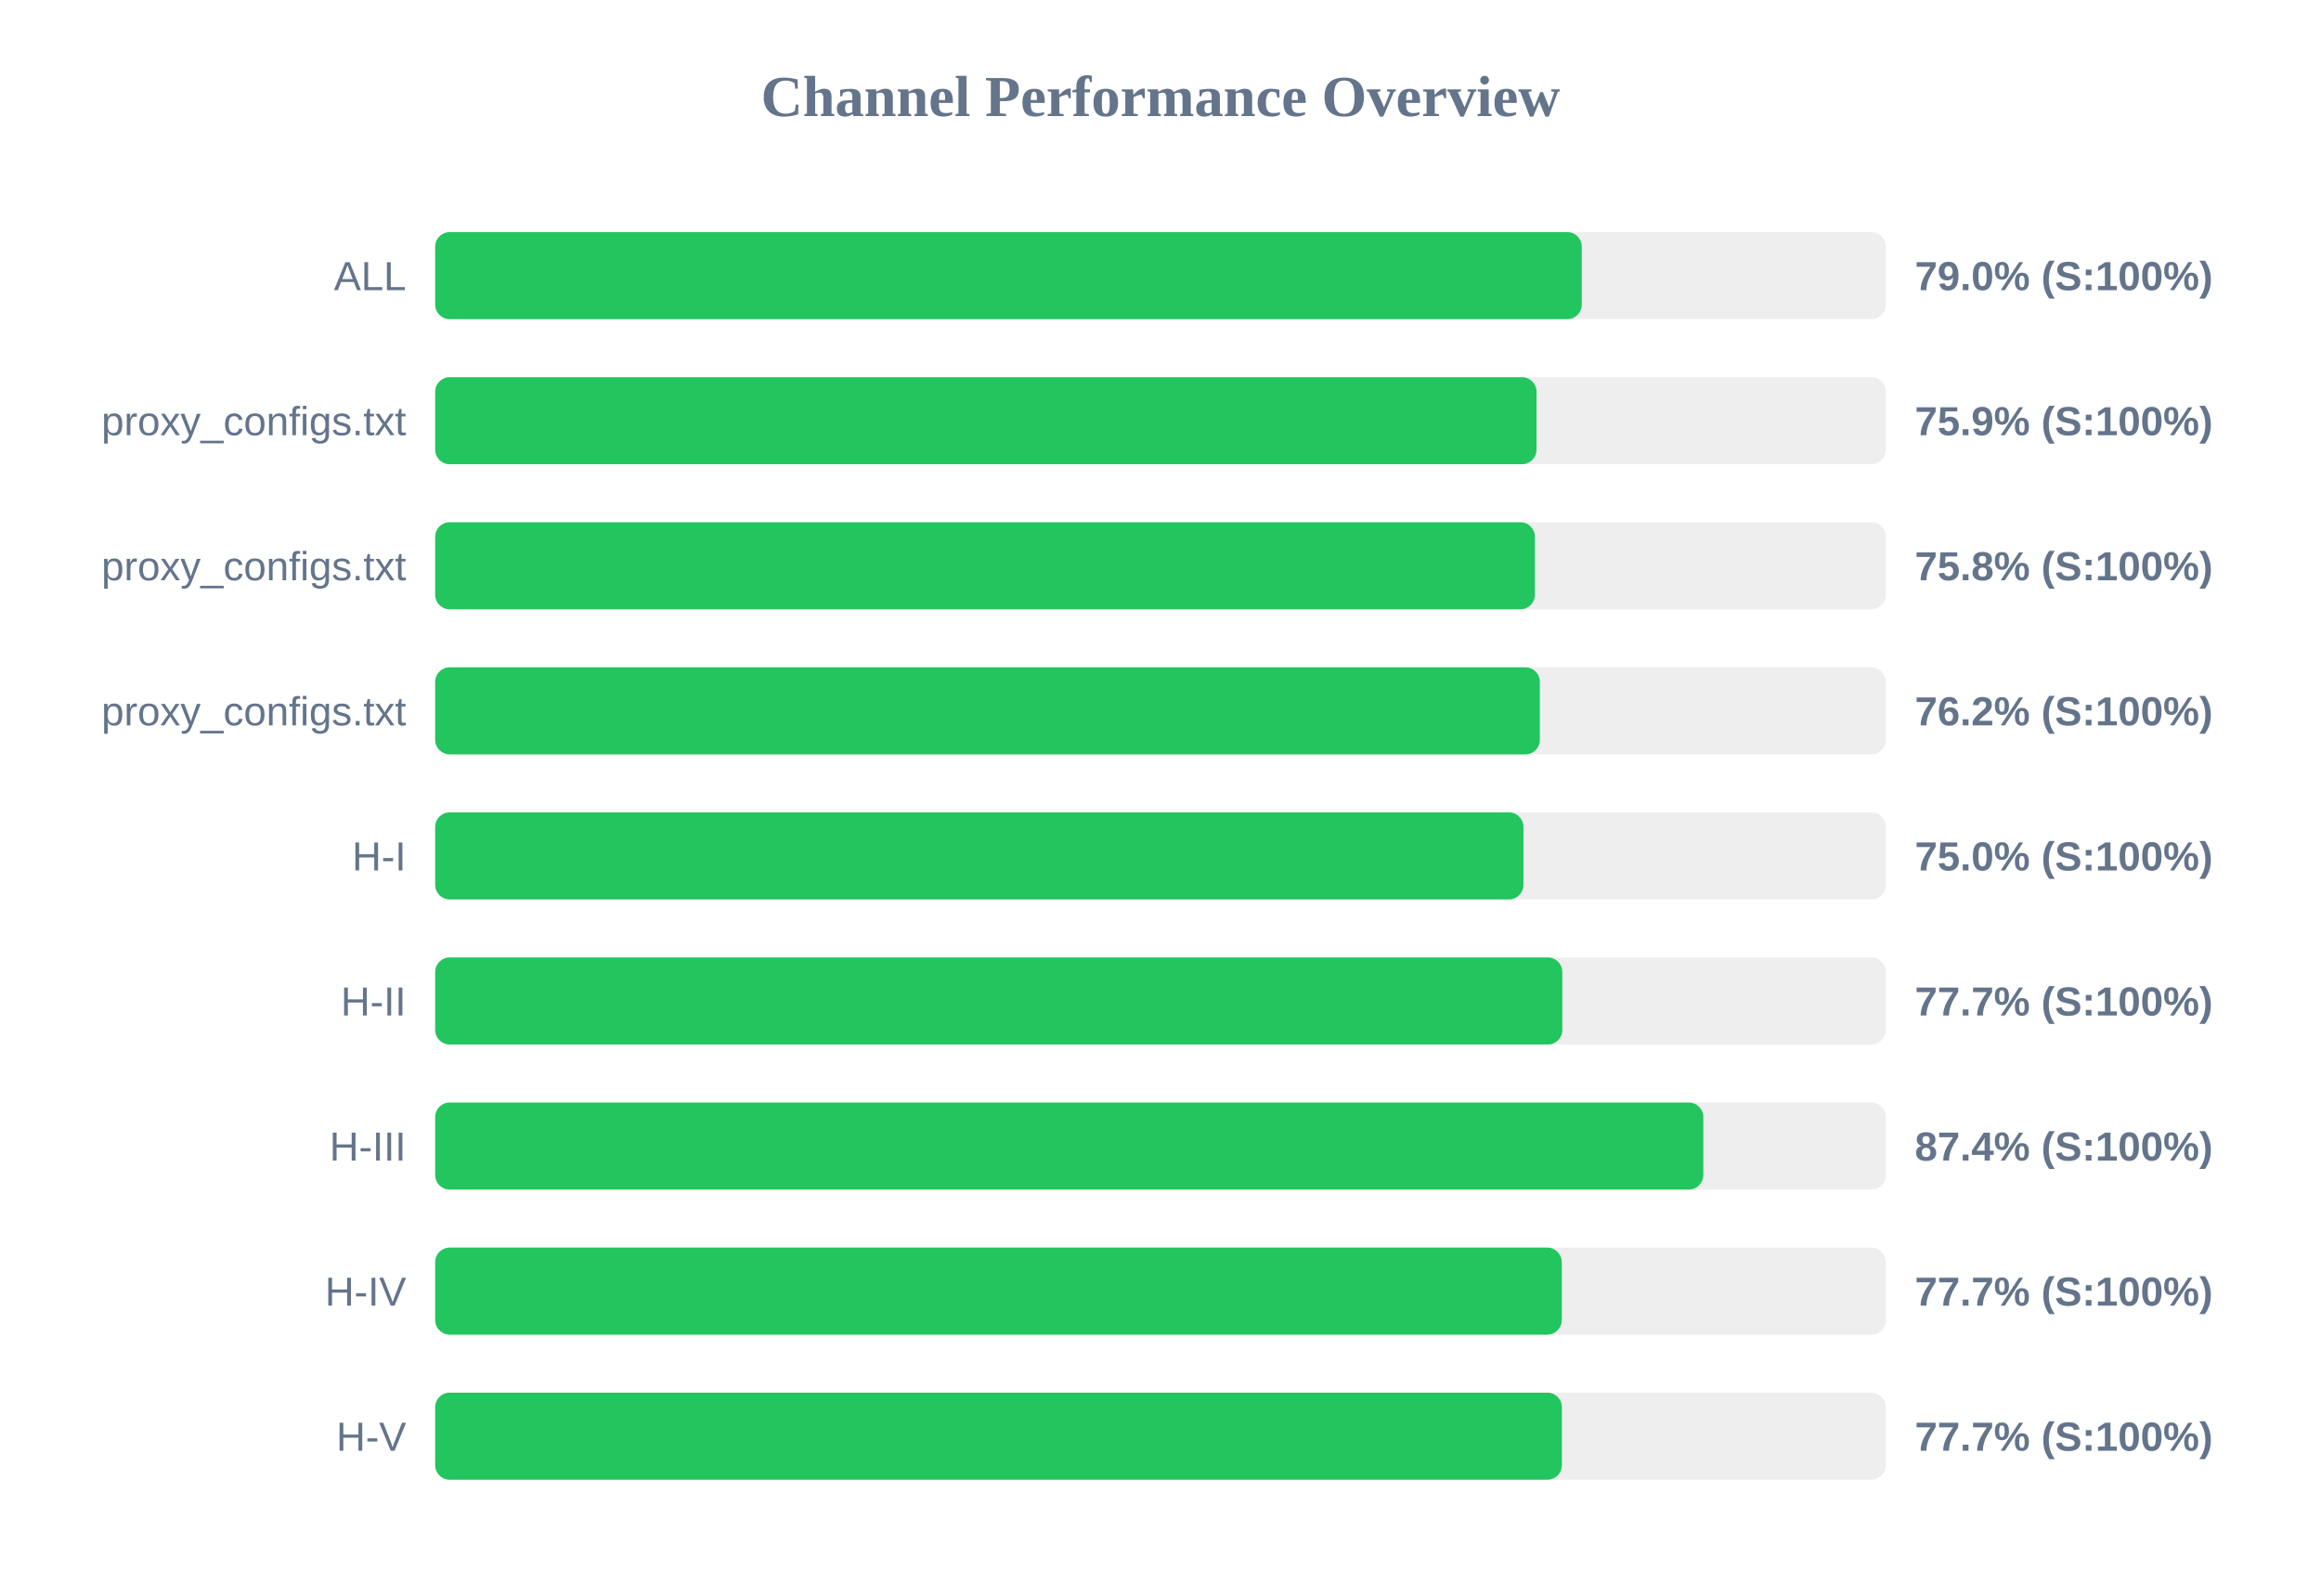
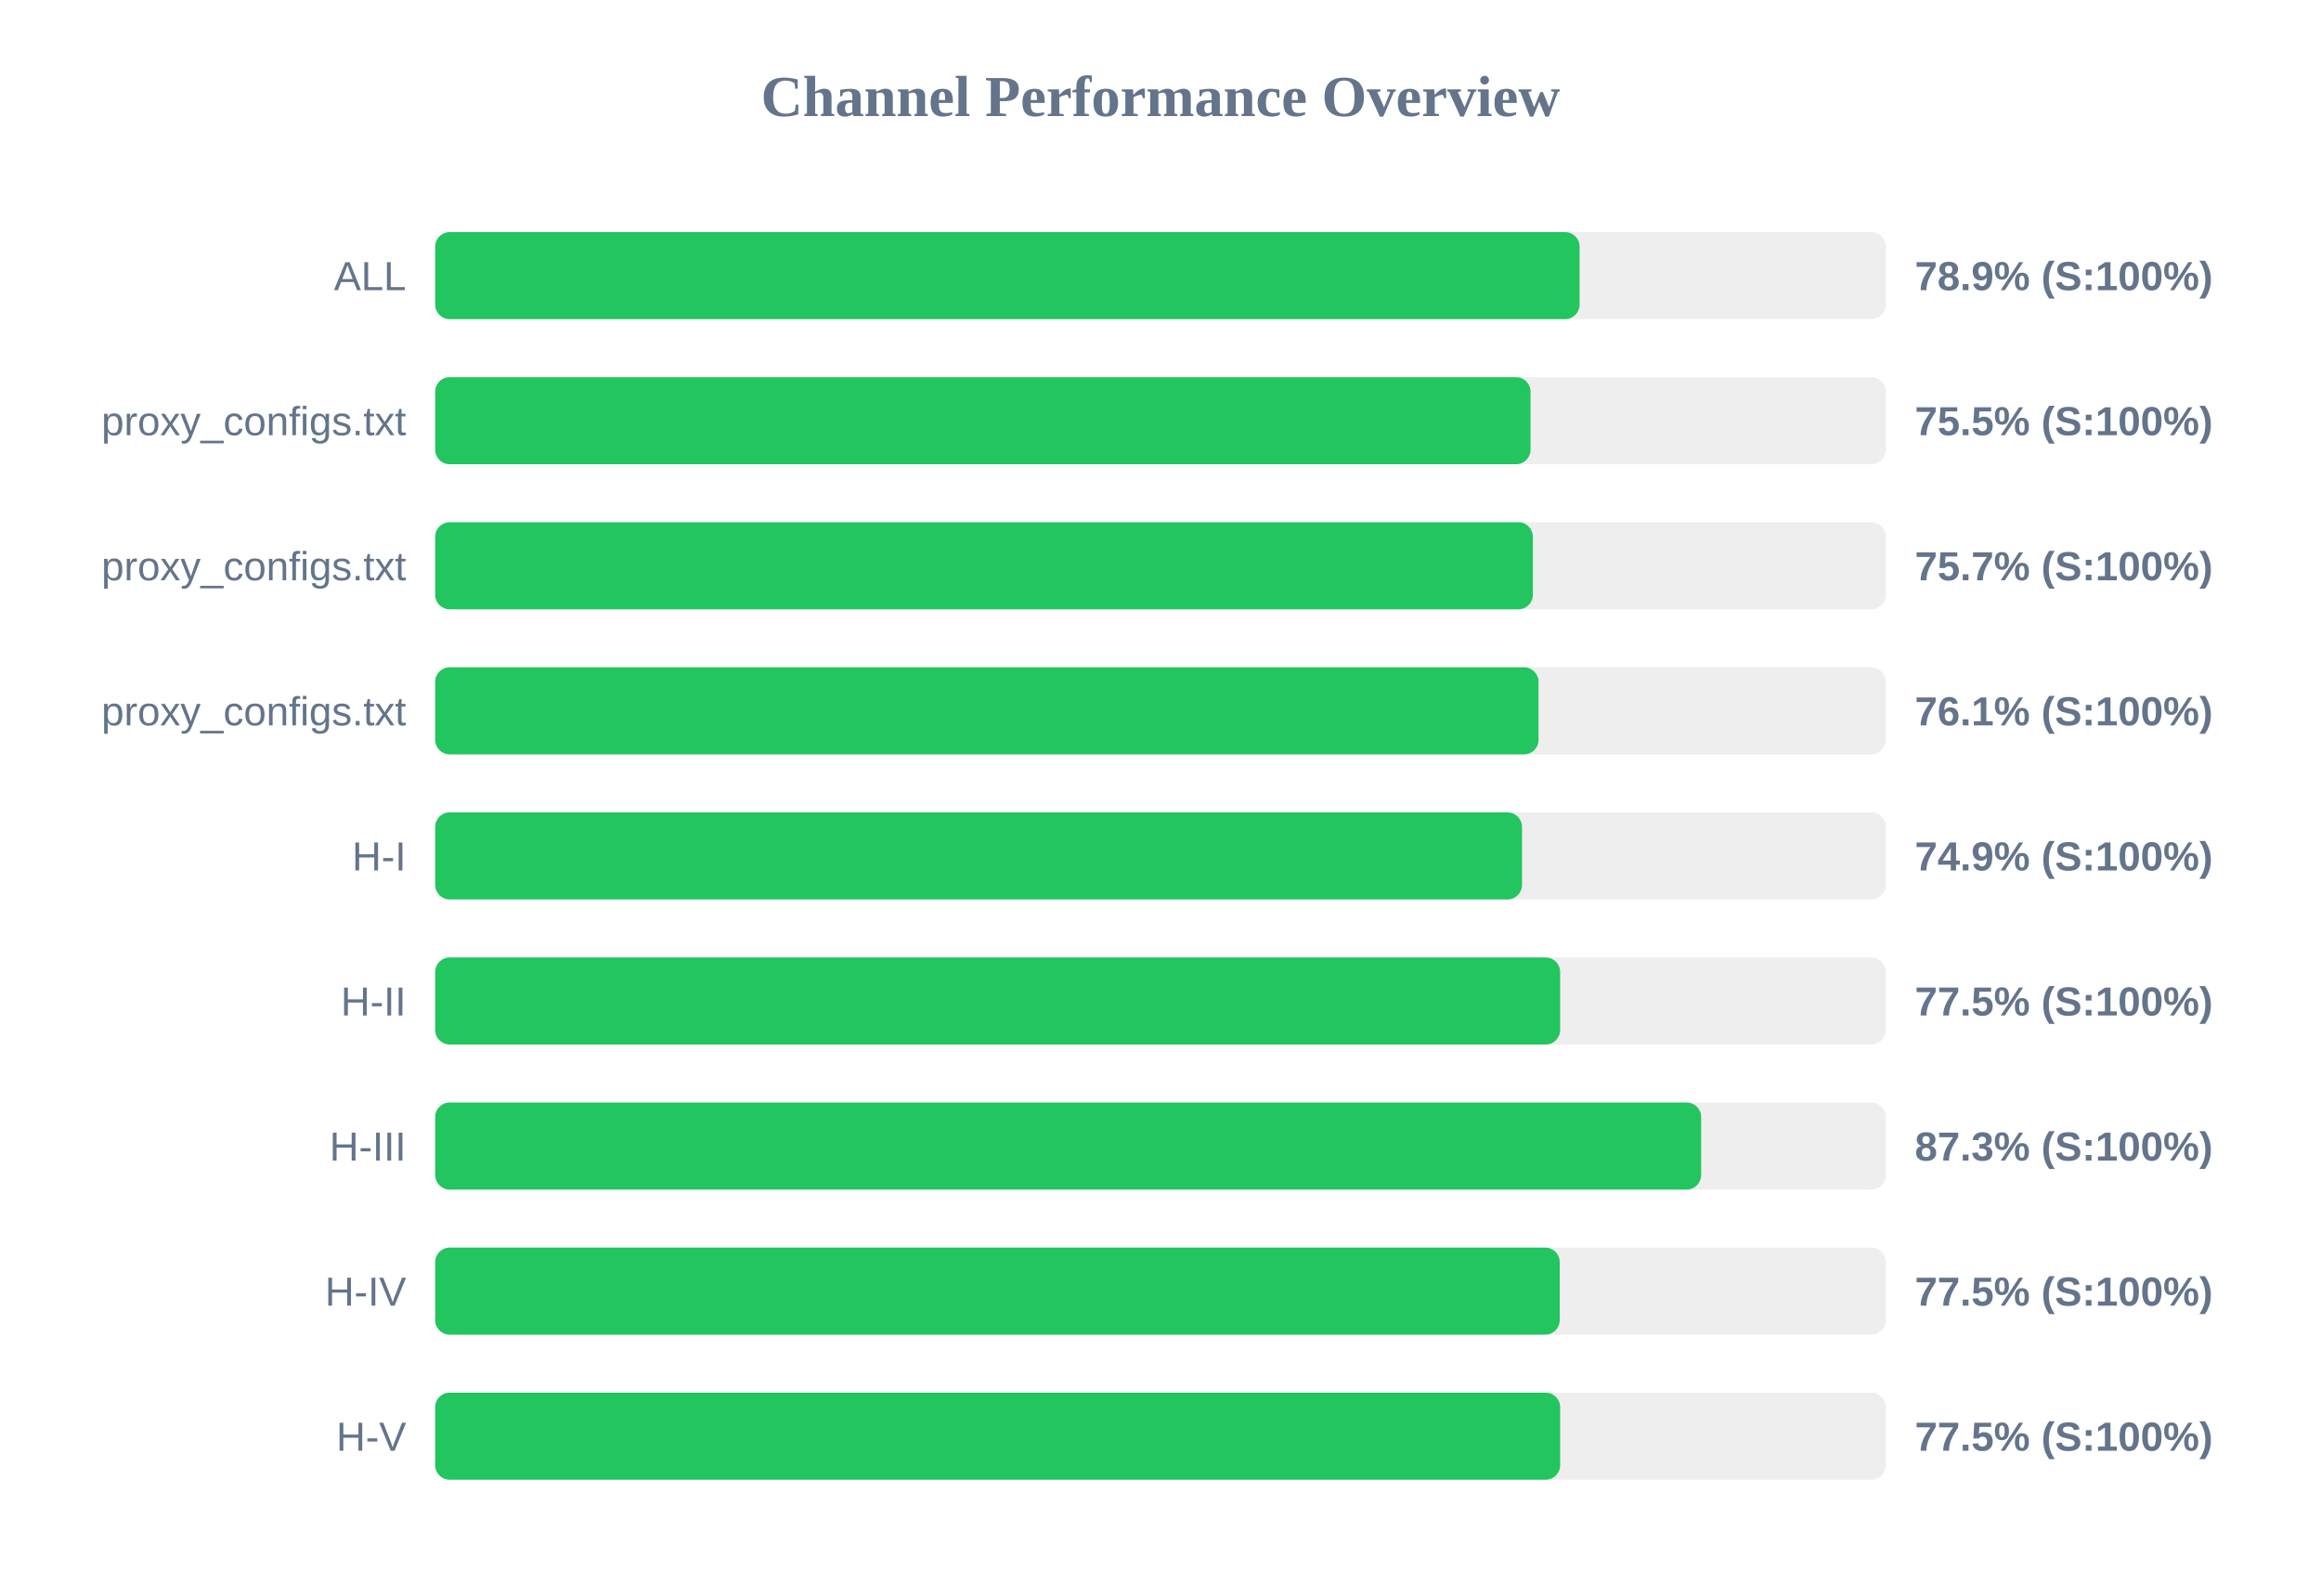
<svg xmlns="http://www.w3.org/2000/svg" width="800" height="550" version="1.1">
  <style>
        .row { font: 14px Arial; fill: #64748b; }
        .score { font: bold 14px Arial; fill: #64748b; }
    </style>
  <text x="400" y="40" text-anchor="middle" font-size="20px" font-weight="bold" fill="#64748b">Channel Performance Overview</text>
  <rect x="150" y="80" width="500" height="30" fill="#eee" rx="5" />
-   <rect x="150" y="80" width="395.2" height="30" fill="#22c55e" rx="5" />
+   <rect x="150" y="80" width="394.45" height="30" fill="#22c55e" rx="5" />
  <text x="140" y="100" text-anchor="end" class="row">ALL</text>
-   <text x="660" y="100" text-anchor="start" class="score">79.0% (S:100%)</text>
+   <text x="660" y="100" text-anchor="start" class="score">78.9% (S:100%)</text>
  <rect x="150" y="130" width="500" height="30" fill="#eee" rx="5" />
-   <rect x="150" y="130" width="379.6" height="30" fill="#22c55e" rx="5" />
+   <rect x="150" y="130" width="377.55" height="30" fill="#22c55e" rx="5" />
  <text x="140" y="150" text-anchor="end" class="row">proxy_configs.txt</text>
-   <text x="660" y="150" text-anchor="start" class="score">75.9% (S:100%)</text>
+   <text x="660" y="150" text-anchor="start" class="score">75.5% (S:100%)</text>
  <rect x="150" y="180" width="500" height="30" fill="#eee" rx="5" />
-   <rect x="150" y="180" width="379.05" height="30" fill="#22c55e" rx="5" />
+   <rect x="150" y="180" width="378.35" height="30" fill="#22c55e" rx="5" />
  <text x="140" y="200" text-anchor="end" class="row">proxy_configs.txt</text>
-   <text x="660" y="200" text-anchor="start" class="score">75.8% (S:100%)</text>
+   <text x="660" y="200" text-anchor="start" class="score">75.7% (S:100%)</text>
  <rect x="150" y="230" width="500" height="30" fill="#eee" rx="5" />
-   <rect x="150" y="230" width="380.75" height="30" fill="#22c55e" rx="5" />
+   <rect x="150" y="230" width="380.3" height="30" fill="#22c55e" rx="5" />
  <text x="140" y="250" text-anchor="end" class="row">proxy_configs.txt</text>
-   <text x="660" y="250" text-anchor="start" class="score">76.2% (S:100%)</text>
+   <text x="660" y="250" text-anchor="start" class="score">76.1% (S:100%)</text>
  <rect x="150" y="280" width="500" height="30" fill="#eee" rx="5" />
-   <rect x="150" y="280" width="375.1" height="30" fill="#22c55e" rx="5" />
+   <rect x="150" y="280" width="374.6" height="30" fill="#22c55e" rx="5" />
  <text x="140" y="300" text-anchor="end" class="row">H-I</text>
-   <text x="660" y="300" text-anchor="start" class="score">75.0% (S:100%)</text>
+   <text x="660" y="300" text-anchor="start" class="score">74.9% (S:100%)</text>
  <rect x="150" y="330" width="500" height="30" fill="#eee" rx="5" />
-   <rect x="150" y="330" width="388.5" height="30" fill="#22c55e" rx="5" />
+   <rect x="150" y="330" width="387.75" height="30" fill="#22c55e" rx="5" />
  <text x="140" y="350" text-anchor="end" class="row">H-II</text>
-   <text x="660" y="350" text-anchor="start" class="score">77.7% (S:100%)</text>
+   <text x="660" y="350" text-anchor="start" class="score">77.5% (S:100%)</text>
  <rect x="150" y="380" width="500" height="30" fill="#eee" rx="5" />
-   <rect x="150" y="380" width="437.1" height="30" fill="#22c55e" rx="5" />
+   <rect x="150" y="380" width="436.35" height="30" fill="#22c55e" rx="5" />
  <text x="140" y="400" text-anchor="end" class="row">H-III</text>
-   <text x="660" y="400" text-anchor="start" class="score">87.4% (S:100%)</text>
+   <text x="660" y="400" text-anchor="start" class="score">87.3% (S:100%)</text>
  <rect x="150" y="430" width="500" height="30" fill="#eee" rx="5" />
-   <rect x="150" y="430" width="388.3" height="30" fill="#22c55e" rx="5" />
+   <rect x="150" y="430" width="387.6" height="30" fill="#22c55e" rx="5" />
  <text x="140" y="450" text-anchor="end" class="row">H-IV</text>
-   <text x="660" y="450" text-anchor="start" class="score">77.7% (S:100%)</text>
+   <text x="660" y="450" text-anchor="start" class="score">77.5% (S:100%)</text>
  <rect x="150" y="480" width="500" height="30" fill="#eee" rx="5" />
-   <rect x="150" y="480" width="388.35" height="30" fill="#22c55e" rx="5" />
+   <rect x="150" y="480" width="387.75" height="30" fill="#22c55e" rx="5" />
  <text x="140" y="500" text-anchor="end" class="row">H-V</text>
-   <text x="660" y="500" text-anchor="start" class="score">77.7% (S:100%)</text>
+   <text x="660" y="500" text-anchor="start" class="score">77.5% (S:100%)</text>
</svg>
